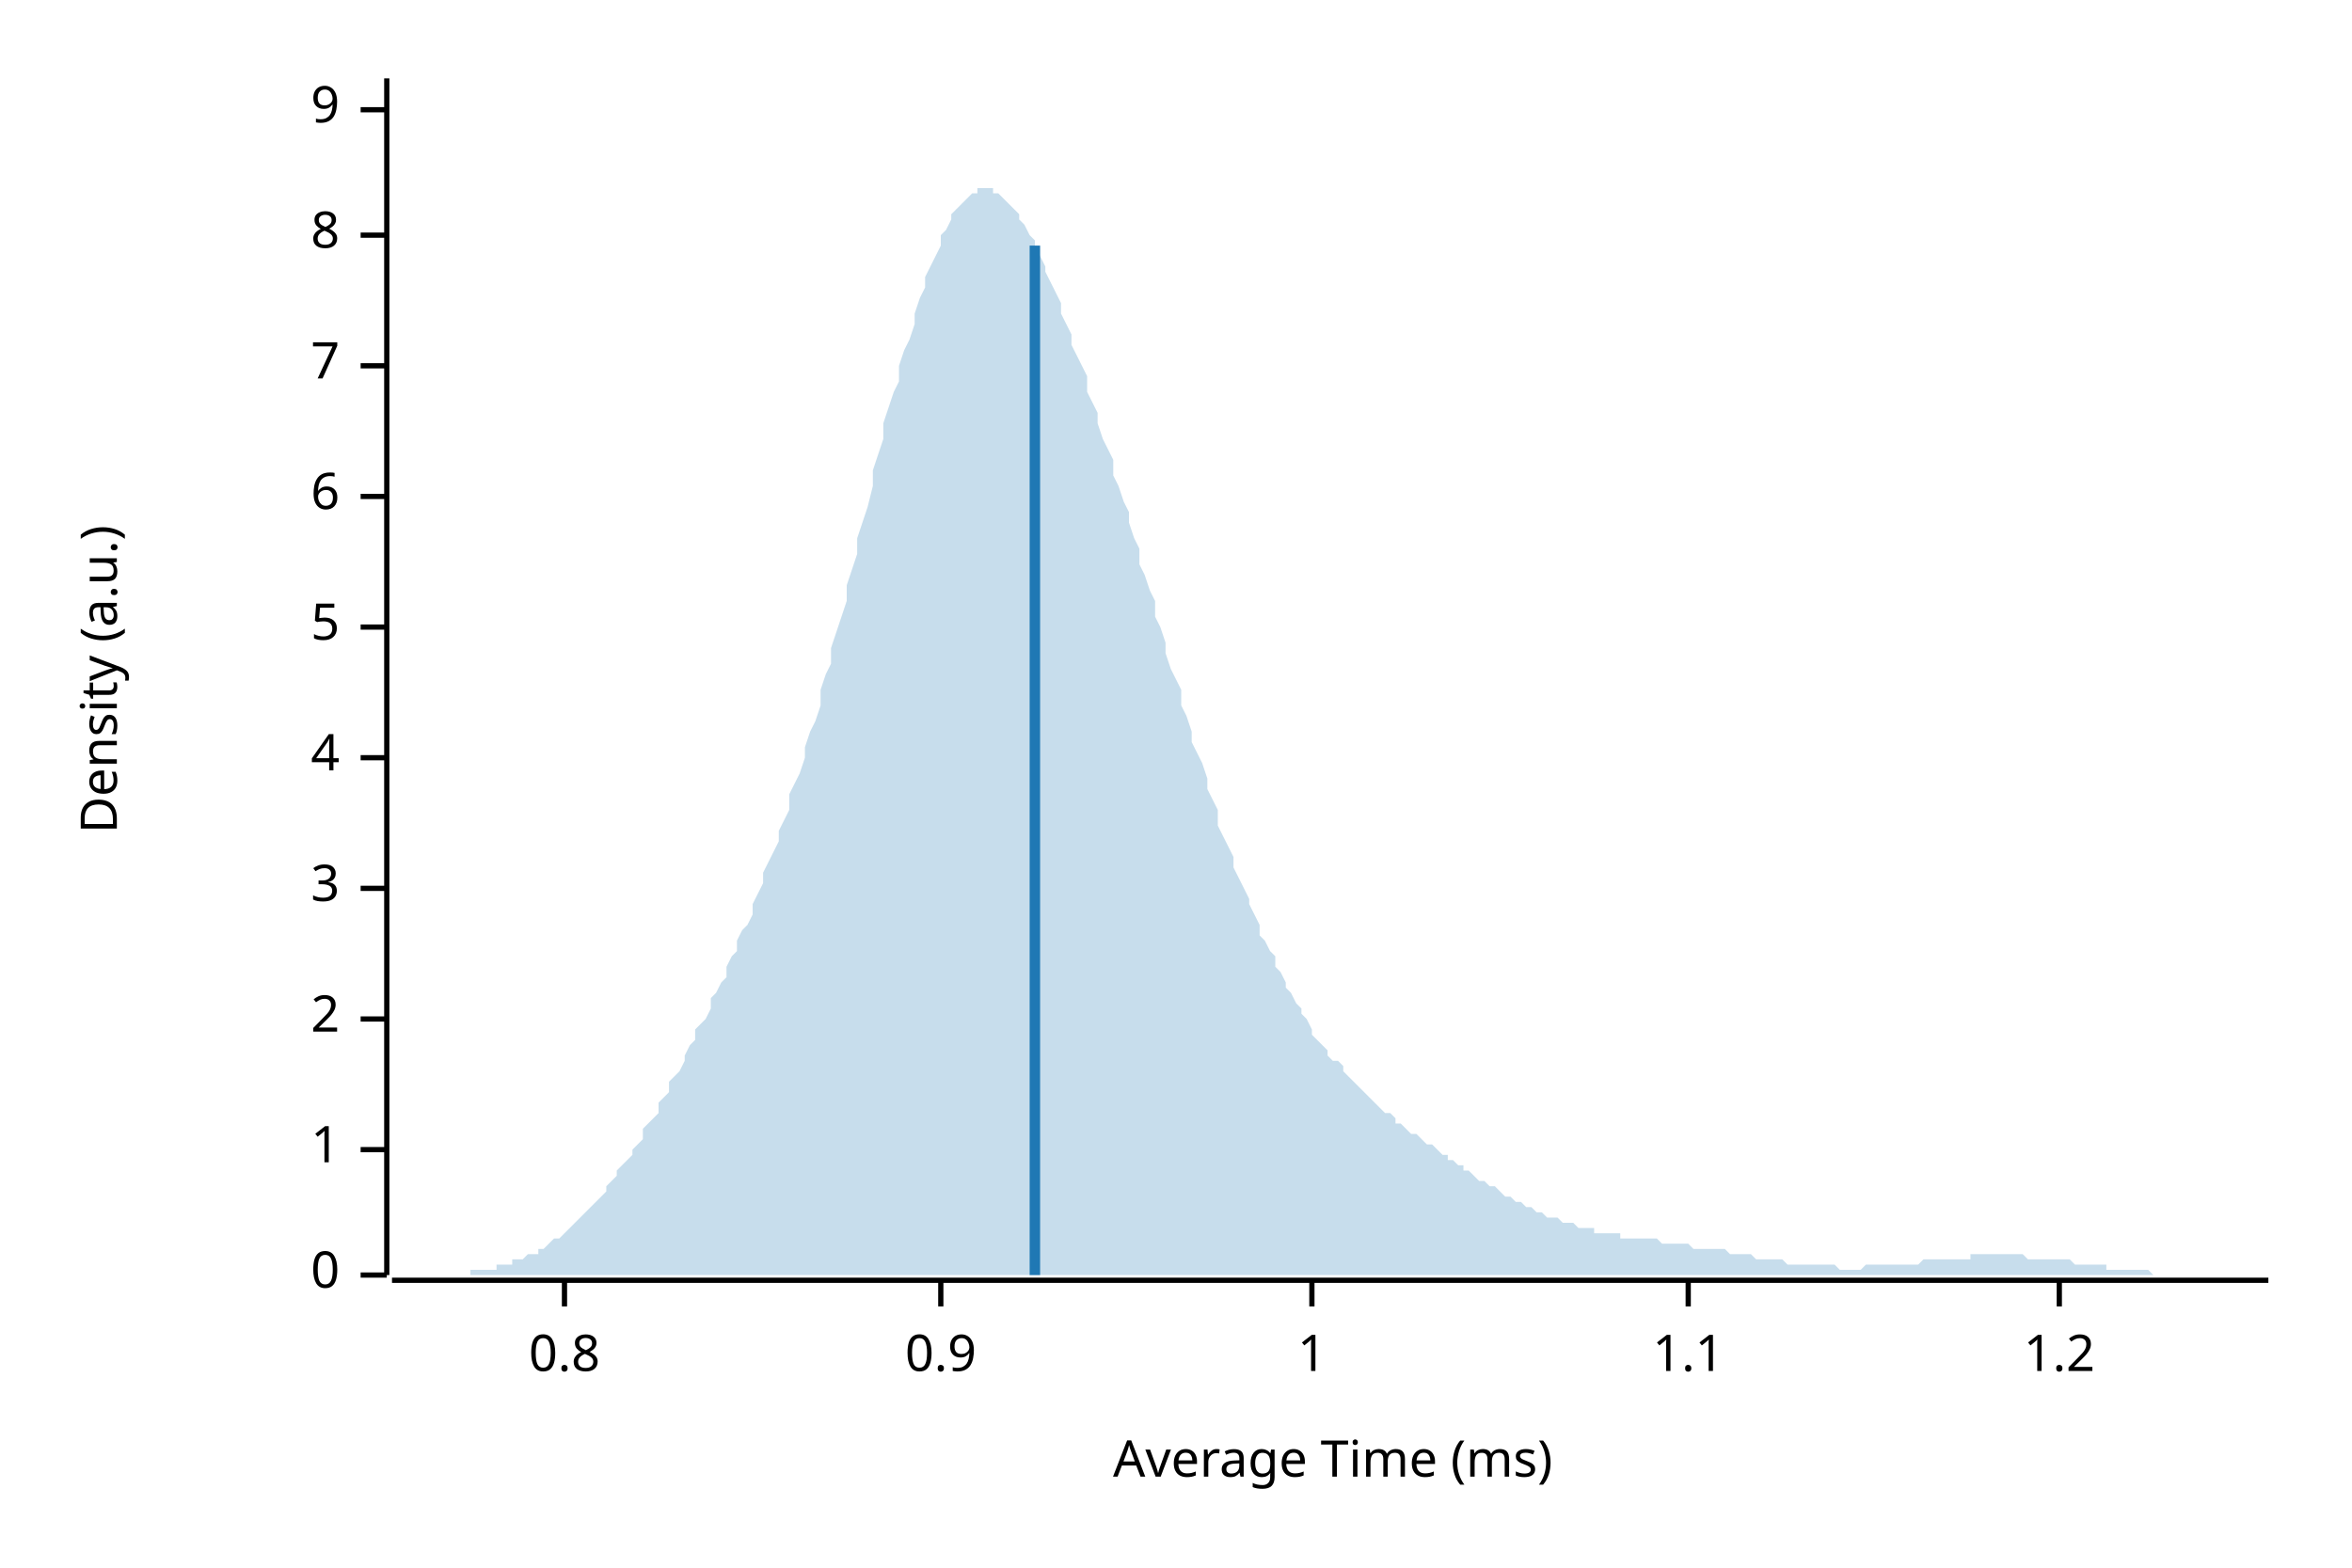
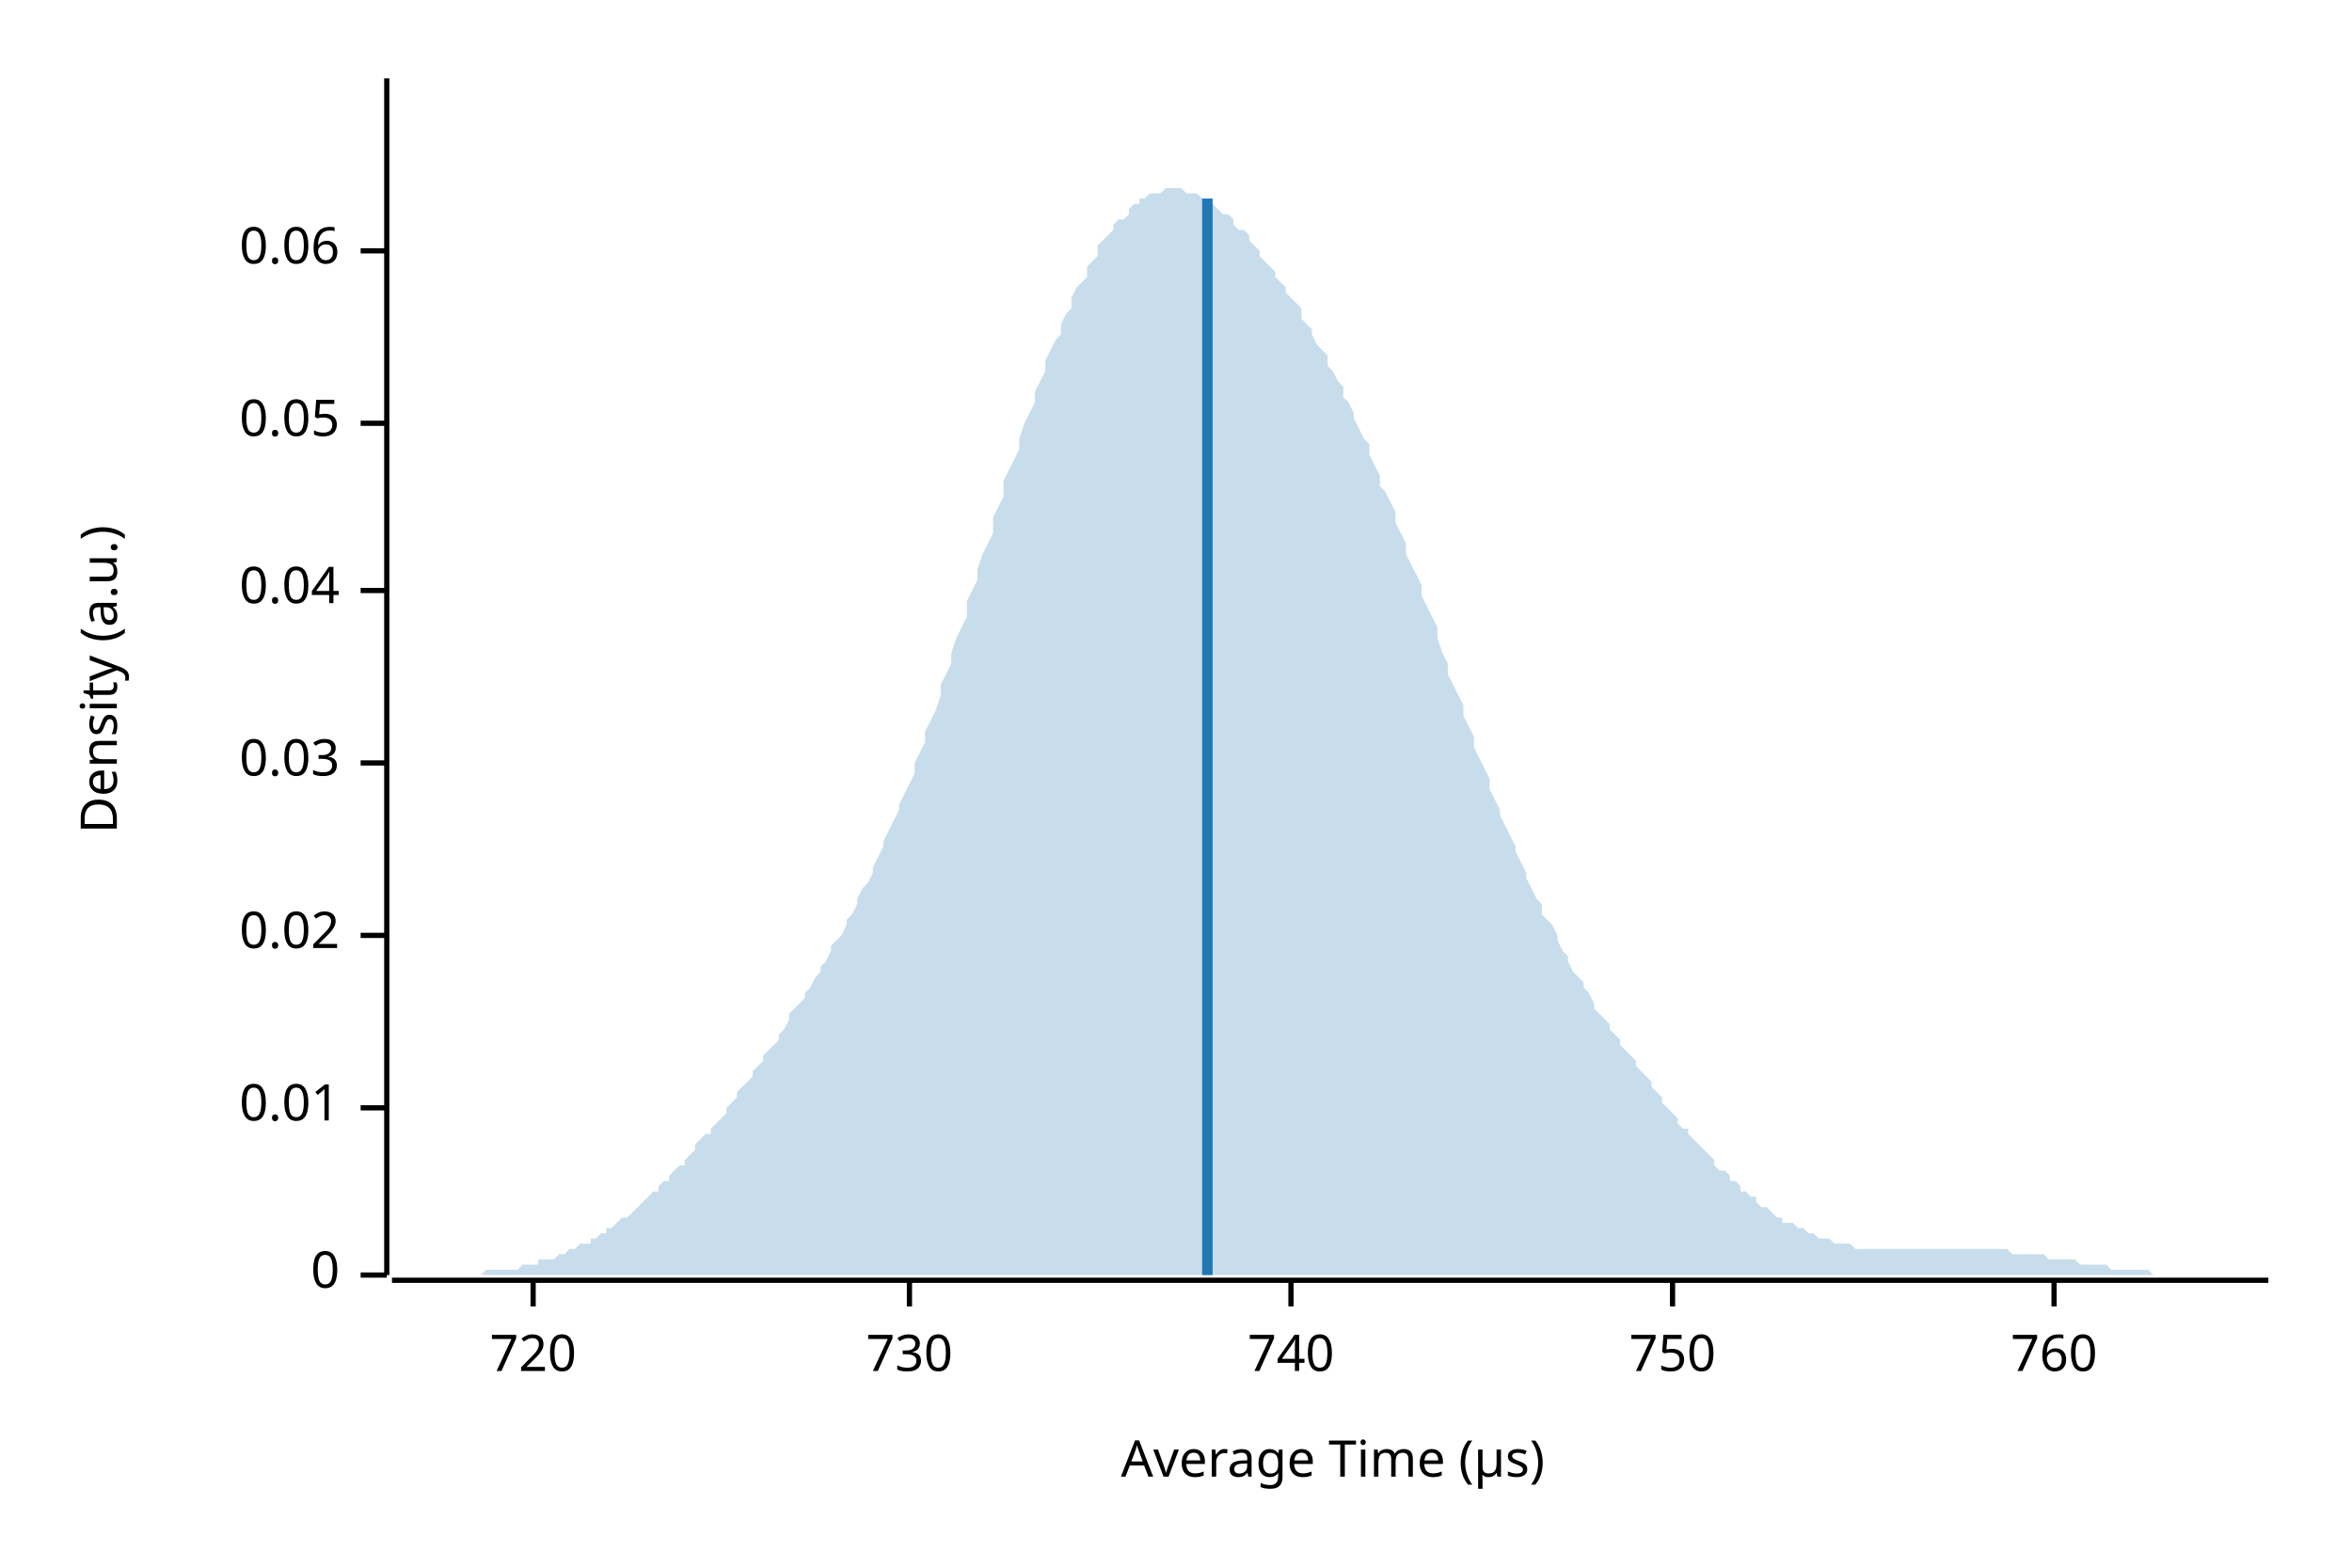
<svg xmlns="http://www.w3.org/2000/svg" width="450" height="300" viewBox="0 0 450 300">
  <text x="15" y="130" dy="0.76em" text-anchor="middle" font-family="sans-serif" font-size="9.677" opacity="1" fill="#000000" transform="rotate(270, 15, 130)">
Density (a.u.)
</text>
  <text x="255" y="285" dy="-0.5ex" text-anchor="middle" font-family="sans-serif" font-size="9.677" opacity="1" fill="#000000">
- Average Time (ms)
+ Average Time (µs)
</text>
  <polyline fill="none" opacity="1" stroke="#000000" stroke-width="1" points="74,15 74,244 " />
  <text x="65" y="244" dy="0.5ex" text-anchor="end" font-family="sans-serif" font-size="9.677" opacity="1" fill="#000000">
0
</text>
  <polyline fill="none" opacity="1" stroke="#000000" stroke-width="1" points="69,244 74,244 " />
-   <text x="65" y="220" dy="0.5ex" text-anchor="end" font-family="sans-serif" font-size="9.677" opacity="1" fill="#000000">
- 1
+   <text x="65" y="212" dy="0.5ex" text-anchor="end" font-family="sans-serif" font-size="9.677" opacity="1" fill="#000000">
+ 0.01
</text>
-   <polyline fill="none" opacity="1" stroke="#000000" stroke-width="1" points="69,220 74,220 " />
-   <text x="65" y="195" dy="0.5ex" text-anchor="end" font-family="sans-serif" font-size="9.677" opacity="1" fill="#000000">
- 2
+   <polyline fill="none" opacity="1" stroke="#000000" stroke-width="1" points="69,212 74,212 " />
+   <text x="65" y="179" dy="0.5ex" text-anchor="end" font-family="sans-serif" font-size="9.677" opacity="1" fill="#000000">
+ 0.02
</text>
-   <polyline fill="none" opacity="1" stroke="#000000" stroke-width="1" points="69,195 74,195 " />
-   <text x="65" y="170" dy="0.5ex" text-anchor="end" font-family="sans-serif" font-size="9.677" opacity="1" fill="#000000">
- 3
+   <polyline fill="none" opacity="1" stroke="#000000" stroke-width="1" points="69,179 74,179 " />
+   <text x="65" y="146" dy="0.5ex" text-anchor="end" font-family="sans-serif" font-size="9.677" opacity="1" fill="#000000">
+ 0.03
</text>
-   <polyline fill="none" opacity="1" stroke="#000000" stroke-width="1" points="69,170 74,170 " />
-   <text x="65" y="145" dy="0.5ex" text-anchor="end" font-family="sans-serif" font-size="9.677" opacity="1" fill="#000000">
- 4
+   <polyline fill="none" opacity="1" stroke="#000000" stroke-width="1" points="69,146 74,146 " />
+   <text x="65" y="113" dy="0.5ex" text-anchor="end" font-family="sans-serif" font-size="9.677" opacity="1" fill="#000000">
+ 0.04
</text>
-   <polyline fill="none" opacity="1" stroke="#000000" stroke-width="1" points="69,145 74,145 " />
-   <text x="65" y="120" dy="0.5ex" text-anchor="end" font-family="sans-serif" font-size="9.677" opacity="1" fill="#000000">
- 5
+   <polyline fill="none" opacity="1" stroke="#000000" stroke-width="1" points="69,113 74,113 " />
+   <text x="65" y="81" dy="0.5ex" text-anchor="end" font-family="sans-serif" font-size="9.677" opacity="1" fill="#000000">
+ 0.05
</text>
-   <polyline fill="none" opacity="1" stroke="#000000" stroke-width="1" points="69,120 74,120 " />
-   <text x="65" y="95" dy="0.5ex" text-anchor="end" font-family="sans-serif" font-size="9.677" opacity="1" fill="#000000">
- 6
+   <polyline fill="none" opacity="1" stroke="#000000" stroke-width="1" points="69,81 74,81 " />
+   <text x="65" y="48" dy="0.5ex" text-anchor="end" font-family="sans-serif" font-size="9.677" opacity="1" fill="#000000">
+ 0.06
</text>
-   <polyline fill="none" opacity="1" stroke="#000000" stroke-width="1" points="69,95 74,95 " />
-   <text x="65" y="70" dy="0.5ex" text-anchor="end" font-family="sans-serif" font-size="9.677" opacity="1" fill="#000000">
- 7
+   <polyline fill="none" opacity="1" stroke="#000000" stroke-width="1" points="69,48 74,48 " />
+   <polyline fill="none" opacity="1" stroke="#000000" stroke-width="1" points="75,245 434,245 " />
+   <text x="102" y="255" dy="0.76em" text-anchor="middle" font-family="sans-serif" font-size="9.677" opacity="1" fill="#000000">
+ 720
</text>
-   <polyline fill="none" opacity="1" stroke="#000000" stroke-width="1" points="69,70 74,70 " />
-   <text x="65" y="45" dy="0.5ex" text-anchor="end" font-family="sans-serif" font-size="9.677" opacity="1" fill="#000000">
- 8
+   <polyline fill="none" opacity="1" stroke="#000000" stroke-width="1" points="102,245 102,250 " />
+   <text x="174" y="255" dy="0.76em" text-anchor="middle" font-family="sans-serif" font-size="9.677" opacity="1" fill="#000000">
+ 730
</text>
-   <polyline fill="none" opacity="1" stroke="#000000" stroke-width="1" points="69,45 74,45 " />
-   <text x="65" y="21" dy="0.5ex" text-anchor="end" font-family="sans-serif" font-size="9.677" opacity="1" fill="#000000">
- 9
+   <polyline fill="none" opacity="1" stroke="#000000" stroke-width="1" points="174,245 174,250 " />
+   <text x="247" y="255" dy="0.76em" text-anchor="middle" font-family="sans-serif" font-size="9.677" opacity="1" fill="#000000">
+ 740
</text>
-   <polyline fill="none" opacity="1" stroke="#000000" stroke-width="1" points="69,21 74,21 " />
-   <polyline fill="none" opacity="1" stroke="#000000" stroke-width="1" points="75,245 434,245 " />
-   <text x="108" y="255" dy="0.76em" text-anchor="middle" font-family="sans-serif" font-size="9.677" opacity="1" fill="#000000">
- 0.8
+   <polyline fill="none" opacity="1" stroke="#000000" stroke-width="1" points="247,245 247,250 " />
+   <text x="320" y="255" dy="0.76em" text-anchor="middle" font-family="sans-serif" font-size="9.677" opacity="1" fill="#000000">
+ 750
</text>
-   <polyline fill="none" opacity="1" stroke="#000000" stroke-width="1" points="108,245 108,250 " />
-   <text x="180" y="255" dy="0.76em" text-anchor="middle" font-family="sans-serif" font-size="9.677" opacity="1" fill="#000000">
- 0.9
+   <polyline fill="none" opacity="1" stroke="#000000" stroke-width="1" points="320,245 320,250 " />
+   <text x="393" y="255" dy="0.76em" text-anchor="middle" font-family="sans-serif" font-size="9.677" opacity="1" fill="#000000">
+ 760
</text>
-   <polyline fill="none" opacity="1" stroke="#000000" stroke-width="1" points="180,245 180,250 " />
-   <text x="251" y="255" dy="0.76em" text-anchor="middle" font-family="sans-serif" font-size="9.677" opacity="1" fill="#000000">
- 1
- </text>
-   <polyline fill="none" opacity="1" stroke="#000000" stroke-width="1" points="251,245 251,250 " />
-   <text x="323" y="255" dy="0.76em" text-anchor="middle" font-family="sans-serif" font-size="9.677" opacity="1" fill="#000000">
- 1.1
- </text>
-   <polyline fill="none" opacity="1" stroke="#000000" stroke-width="1" points="323,245 323,250 " />
-   <text x="394" y="255" dy="0.76em" text-anchor="middle" font-family="sans-serif" font-size="9.677" opacity="1" fill="#000000">
- 1.2
- </text>
-   <polyline fill="none" opacity="1" stroke="#000000" stroke-width="1" points="394,245 394,250 " />
-   <polygon opacity="0.25" fill="#1F78B4" points="75,244 75,244 76,244 77,244 77,244 78,244 79,244 80,244 80,244 81,244 82,244 82,244 83,244 84,244 85,244 85,244 86,244 87,244 87,244 88,244 89,244 90,244 90,243 91,243 92,243 92,243 93,243 94,243 95,243 95,242 96,242 97,242 98,242 98,241 99,241 100,241 100,241 101,240 102,240 103,240 103,239 104,239 105,238 105,238 106,237 107,237 108,236 108,236 109,235 110,234 110,234 111,233 112,232 113,231 113,231 114,230 115,229 116,228 116,227 117,226 118,225 118,224 119,223 120,222 121,221 121,220 122,219 123,218 123,216 124,215 125,214 126,213 126,211 127,210 128,209 128,207 129,206 130,205 131,203 131,202 132,200 133,199 133,197 134,196 135,195 136,193 136,191 137,190 138,188 139,187 139,185 140,183 141,182 141,180 142,178 143,177 144,175 144,173 145,171 146,169 146,167 147,165 148,163 149,161 149,159 150,157 151,155 151,152 152,150 153,148 154,145 154,143 155,140 156,138 157,135 157,132 158,129 159,127 159,124 160,121 161,118 162,115 162,112 163,109 164,106 164,103 165,100 166,97 167,93 167,90 168,87 169,84 169,81 170,78 171,75 172,73 172,70 173,67 174,65 175,62 175,60 176,57 177,55 177,53 178,51 179,49 180,47 180,45 181,44 182,42 182,41 183,40 184,39 185,38 185,38 186,37 187,37 187,36 188,36 189,36 190,36 190,37 191,37 192,38 192,38 193,39 194,40 195,41 195,42 196,43 197,45 198,46 198,47 199,49 200,51 200,52 201,54 202,56 203,58 203,60 204,62 205,64 205,66 206,68 207,70 208,72 208,75 209,77 210,79 210,81 211,84 212,86 213,88 213,91 214,93 215,96 216,98 216,100 217,103 218,105 218,108 219,110 220,113 221,115 221,118 222,120 223,123 223,125 224,128 225,130 226,132 226,135 227,137 228,140 228,142 229,144 230,146 231,149 231,151 232,153 233,155 233,158 234,160 235,162 236,164 236,166 237,168 238,170 239,172 239,173 240,175 241,177 241,179 242,180 243,182 244,183 244,185 245,186 246,188 246,189 247,190 248,192 249,193 249,194 250,195 251,197 251,198 252,199 253,200 254,201 254,202 255,203 256,203 257,204 257,205 258,206 259,207 259,207 260,208 261,209 262,210 262,210 263,211 264,212 264,212 265,213 266,213 267,214 267,215 268,215 269,216 269,216 270,217 271,217 272,218 272,218 273,219 274,219 275,220 275,220 276,221 277,221 277,222 278,222 279,223 280,223 280,224 281,224 282,225 282,225 283,226 284,226 285,227 285,227 286,227 287,228 287,228 288,229 289,229 290,230 290,230 291,230 292,231 292,231 293,231 294,232 295,232 295,232 296,233 297,233 298,233 298,233 299,234 300,234 300,234 301,234 302,235 303,235 303,235 304,235 305,235 305,236 306,236 307,236 308,236 308,236 309,236 310,236 310,237 311,237 312,237 313,237 313,237 314,237 315,237 316,237 316,237 317,237 318,238 318,238 319,238 320,238 321,238 321,238 322,238 323,238 323,238 324,239 325,239 326,239 326,239 327,239 328,239 328,239 329,239 330,239 331,240 331,240 332,240 333,240 333,240 334,240 335,240 336,241 336,241 337,241 338,241 339,241 339,241 340,241 341,241 341,241 342,242 343,242 344,242 344,242 345,242 346,242 346,242 347,242 348,242 349,242 349,242 350,242 351,242 351,242 352,243 353,243 354,243 354,243 355,243 356,243 357,242 357,242 358,242 359,242 359,242 360,242 361,242 362,242 362,242 363,242 364,242 364,242 365,242 366,242 367,242 367,242 368,241 369,241 369,241 370,241 371,241 372,241 372,241 373,241 374,241 375,241 375,241 376,241 377,241 377,240 378,240 379,240 380,240 380,240 381,240 382,240 382,240 383,240 384,240 385,240 385,240 386,240 387,240 387,240 388,241 389,241 390,241 390,241 391,241 392,241 392,241 393,241 394,241 395,241 395,241 396,241 397,242 398,242 398,242 399,242 400,242 400,242 401,242 402,242 403,242 403,243 404,243 405,243 405,243 406,243 407,243 408,243 408,243 409,243 410,243 410,243 411,243 412,244 413,244 413,244 414,244 415,244 416,244 416,244 417,244 418,244 418,244 419,244 420,244 421,244 421,244 422,244 423,244 423,244 424,244 425,244 426,244 426,244 427,244 428,244 428,244 429,244 430,244 431,244 431,244 432,244 433,244 434,244 434,244 75,244 " />
-   <polyline fill="none" opacity="1" stroke="#1F78B4" stroke-width="2" points="198,244 198,47 " />
+   <polyline fill="none" opacity="1" stroke="#000000" stroke-width="1" points="393,245 393,250 " />
+   <polygon opacity="0.25" fill="#1F78B4" points="75,244 75,244 76,244 77,244 77,244 78,244 79,244 80,244 80,244 81,244 82,244 82,244 83,244 84,244 85,244 85,244 86,244 87,244 87,244 88,244 89,244 90,244 90,244 91,244 92,244 92,244 93,243 94,243 95,243 95,243 96,243 97,243 98,243 98,243 99,243 100,242 100,242 101,242 102,242 103,242 103,241 104,241 105,241 105,241 106,241 107,240 108,240 108,240 109,239 110,239 110,239 111,238 112,238 113,238 113,237 114,237 115,236 116,236 116,235 117,235 118,234 118,234 119,233 120,233 121,232 121,232 122,231 123,230 123,230 124,229 125,228 126,228 126,227 127,226 128,226 128,225 129,224 130,223 131,223 131,222 132,221 133,220 133,219 134,218 135,217 136,217 136,216 137,215 138,214 139,213 139,212 140,211 141,210 141,209 142,208 143,207 144,206 144,205 145,204 146,203 146,202 147,201 148,200 149,199 149,198 150,197 151,195 151,194 152,193 153,192 154,191 154,190 155,189 156,187 157,186 157,185 158,184 159,182 159,181 160,180 161,179 162,177 162,176 163,175 164,173 164,172 165,170 166,169 167,167 167,166 168,164 169,162 169,161 170,159 171,157 172,155 172,154 173,152 174,150 175,148 175,146 176,144 177,142 177,140 178,138 179,136 180,133 180,131 181,129 182,127 182,125 183,122 184,120 185,118 185,115 186,113 187,111 187,109 188,106 189,104 190,102 190,99 191,97 192,95 192,92 193,90 194,88 195,86 195,84 196,81 197,79 198,77 198,75 199,73 200,71 200,69 201,67 202,65 203,64 203,62 204,60 205,59 205,57 206,55 207,54 208,53 208,51 209,50 210,49 210,47 211,46 212,45 213,44 213,43 214,42 215,42 216,41 216,40 217,39 218,39 218,38 219,38 220,37 221,37 221,37 222,37 223,36 223,36 224,36 225,36 226,36 226,36 227,37 228,37 228,37 229,37 230,38 231,38 231,39 232,39 233,40 233,40 234,41 235,41 236,42 236,43 237,44 238,44 239,45 239,46 240,47 241,48 241,49 242,50 243,51 244,52 244,53 245,54 246,55 246,56 247,57 248,58 249,59 249,61 250,62 251,63 251,64 252,66 253,67 254,68 254,70 255,71 256,73 257,74 257,76 258,77 259,79 259,80 260,82 261,84 262,85 262,87 263,89 264,91 264,93 265,94 266,96 267,98 267,100 268,102 269,104 269,106 270,108 271,110 272,112 272,114 273,116 274,118 275,120 275,122 276,125 277,127 277,129 278,131 279,133 280,135 280,137 281,139 282,141 282,143 283,145 284,147 285,149 285,151 286,153 287,155 287,156 288,158 289,160 290,162 290,163 291,165 292,167 292,168 293,170 294,172 295,173 295,175 296,176 297,177 298,179 298,180 299,182 300,183 300,184 301,186 302,187 303,188 303,189 304,190 305,192 305,193 306,194 307,195 308,196 308,197 309,198 310,199 310,200 311,201 312,202 313,203 313,204 314,205 315,206 316,207 316,208 317,209 318,210 318,211 319,212 320,213 321,214 321,215 322,216 323,216 323,217 324,218 325,219 326,220 326,220 327,221 328,222 328,223 329,224 330,224 331,225 331,226 332,226 333,227 333,228 334,228 335,229 336,229 336,230 337,231 338,231 339,232 339,232 340,233 341,233 341,234 342,234 343,234 344,235 344,235 345,235 346,236 346,236 347,236 348,237 349,237 349,237 350,237 351,238 351,238 352,238 353,238 354,238 354,238 355,239 356,239 357,239 357,239 358,239 359,239 359,239 360,239 361,239 362,239 362,239 363,239 364,239 364,239 365,239 366,239 367,239 367,239 368,239 369,239 369,239 370,239 371,239 372,239 372,239 373,239 374,239 375,239 375,239 376,239 377,239 377,239 378,239 379,239 380,239 380,239 381,239 382,239 382,239 383,239 384,239 385,240 385,240 386,240 387,240 387,240 388,240 389,240 390,240 390,240 391,240 392,241 392,241 393,241 394,241 395,241 395,241 396,241 397,241 398,242 398,242 399,242 400,242 400,242 401,242 402,242 403,242 403,242 404,243 405,243 405,243 406,243 407,243 408,243 408,243 409,243 410,243 410,243 411,243 412,244 413,244 413,244 414,244 415,244 416,244 416,244 417,244 418,244 418,244 419,244 420,244 421,244 421,244 422,244 423,244 423,244 424,244 425,244 426,244 426,244 427,244 428,244 428,244 429,244 430,244 431,244 431,244 432,244 433,244 434,244 434,244 75,244 " />
+   <polyline fill="none" opacity="1" stroke="#1F78B4" stroke-width="2" points="231,244 231,38 " />
</svg>
